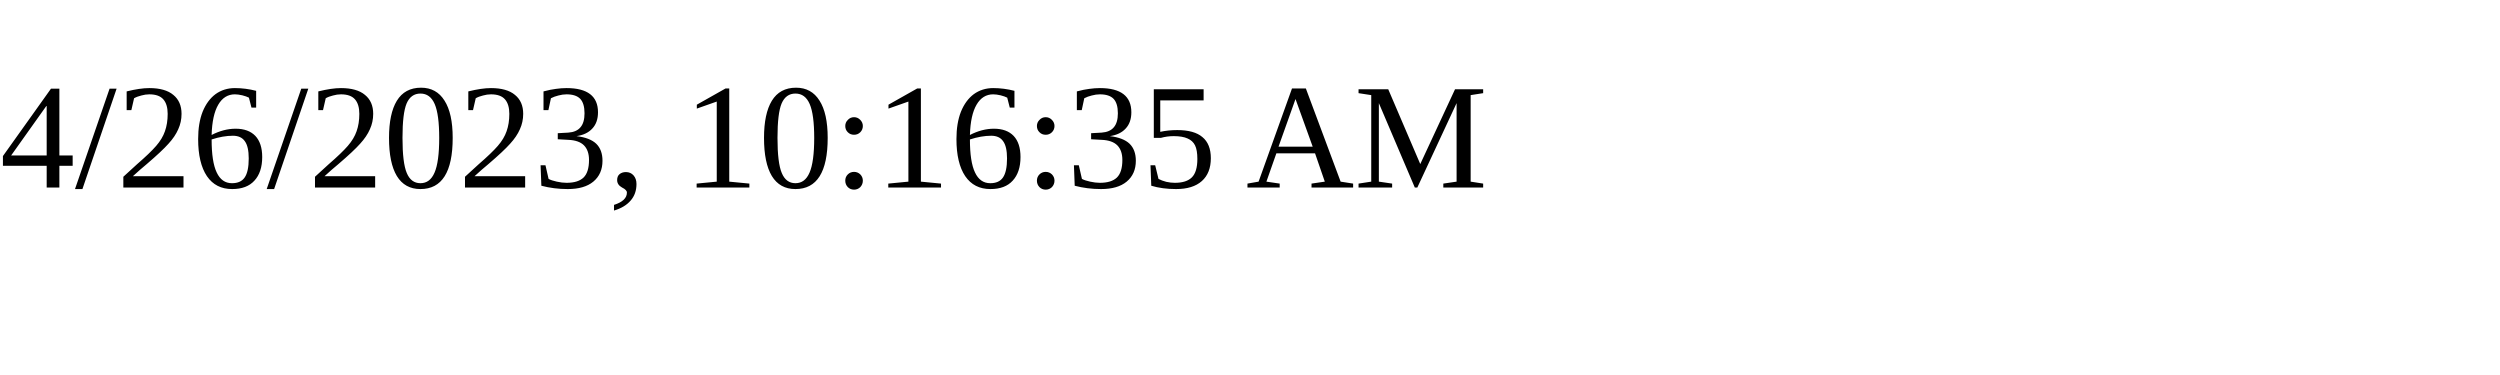
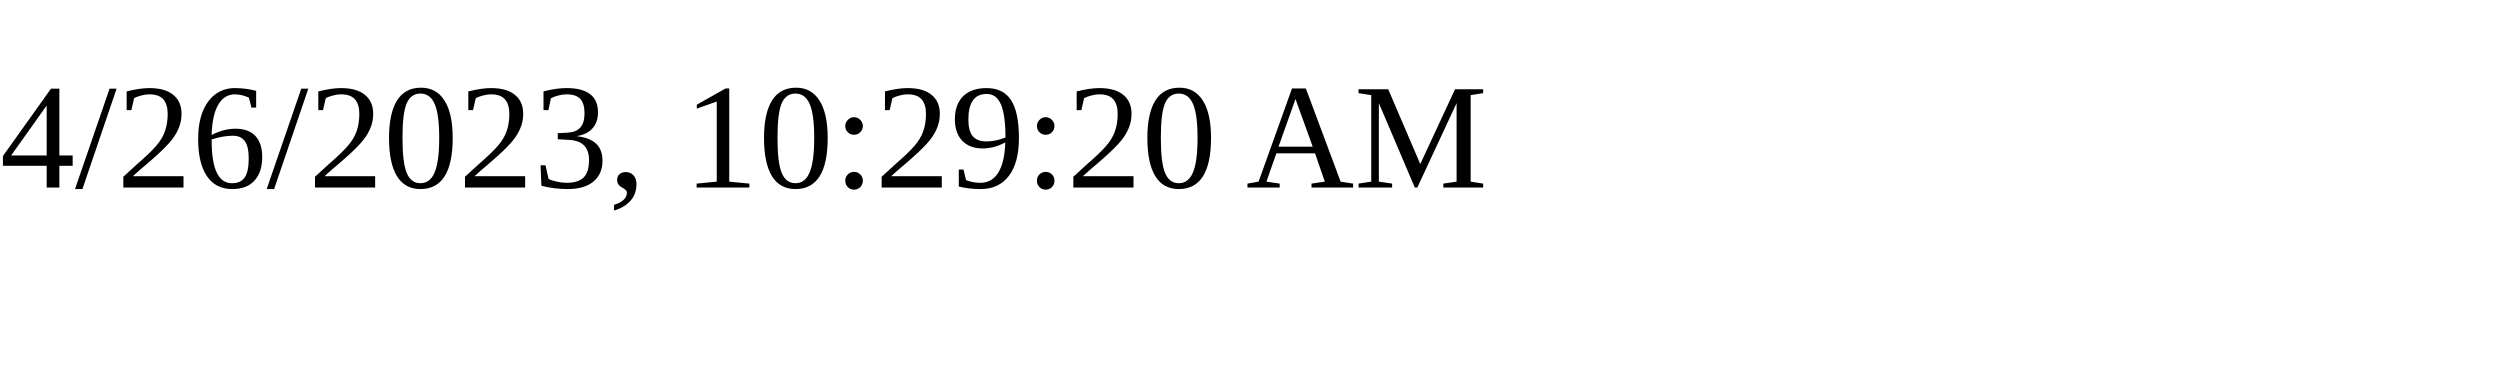
<svg xmlns="http://www.w3.org/2000/svg" height="30" width="200">
-   <text x="0" y="15">4/26/2023, 10:16:35 AM</text>
+   <text x="0" y="15">4/26/2023, 10:29:20 AM</text>
</svg>
